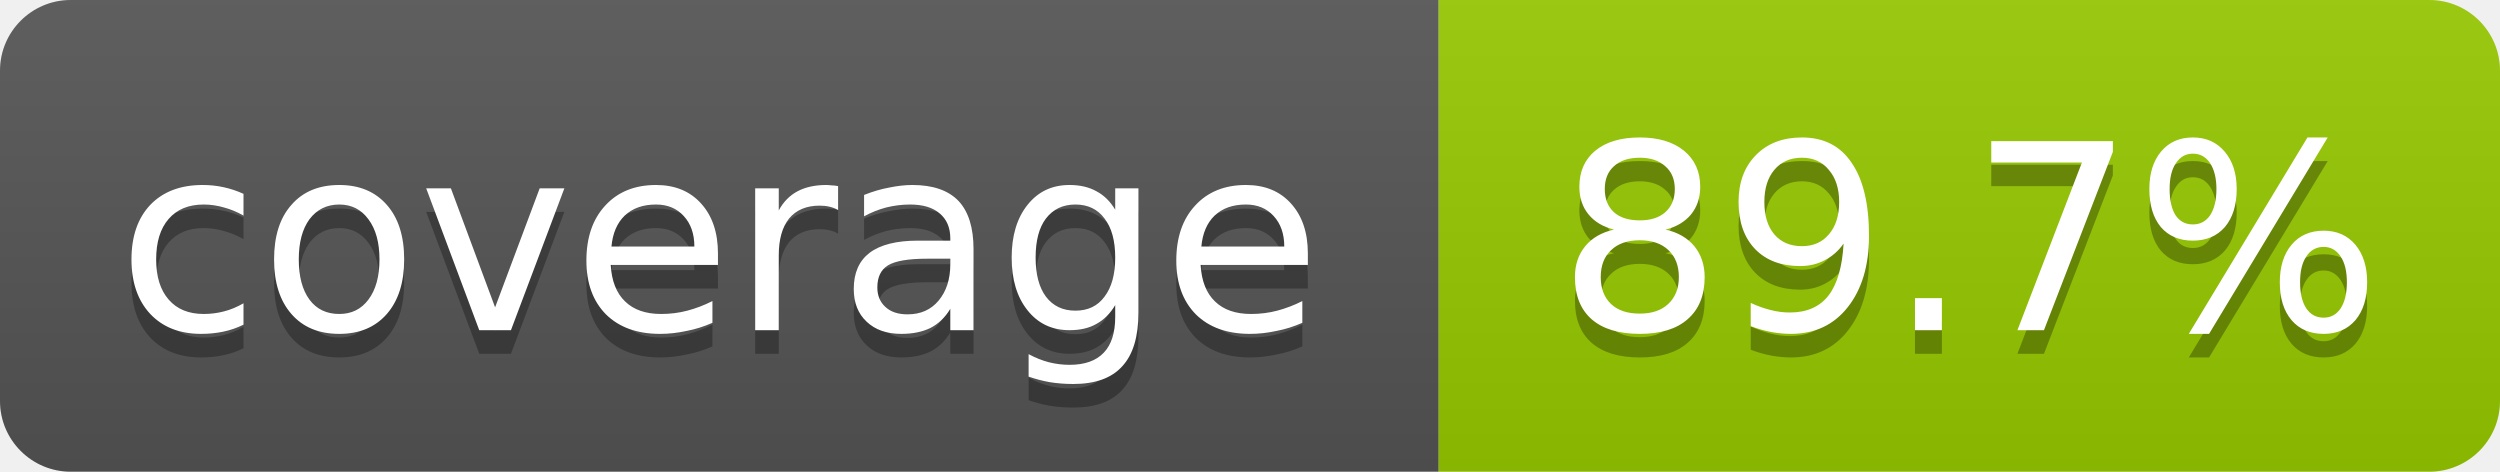
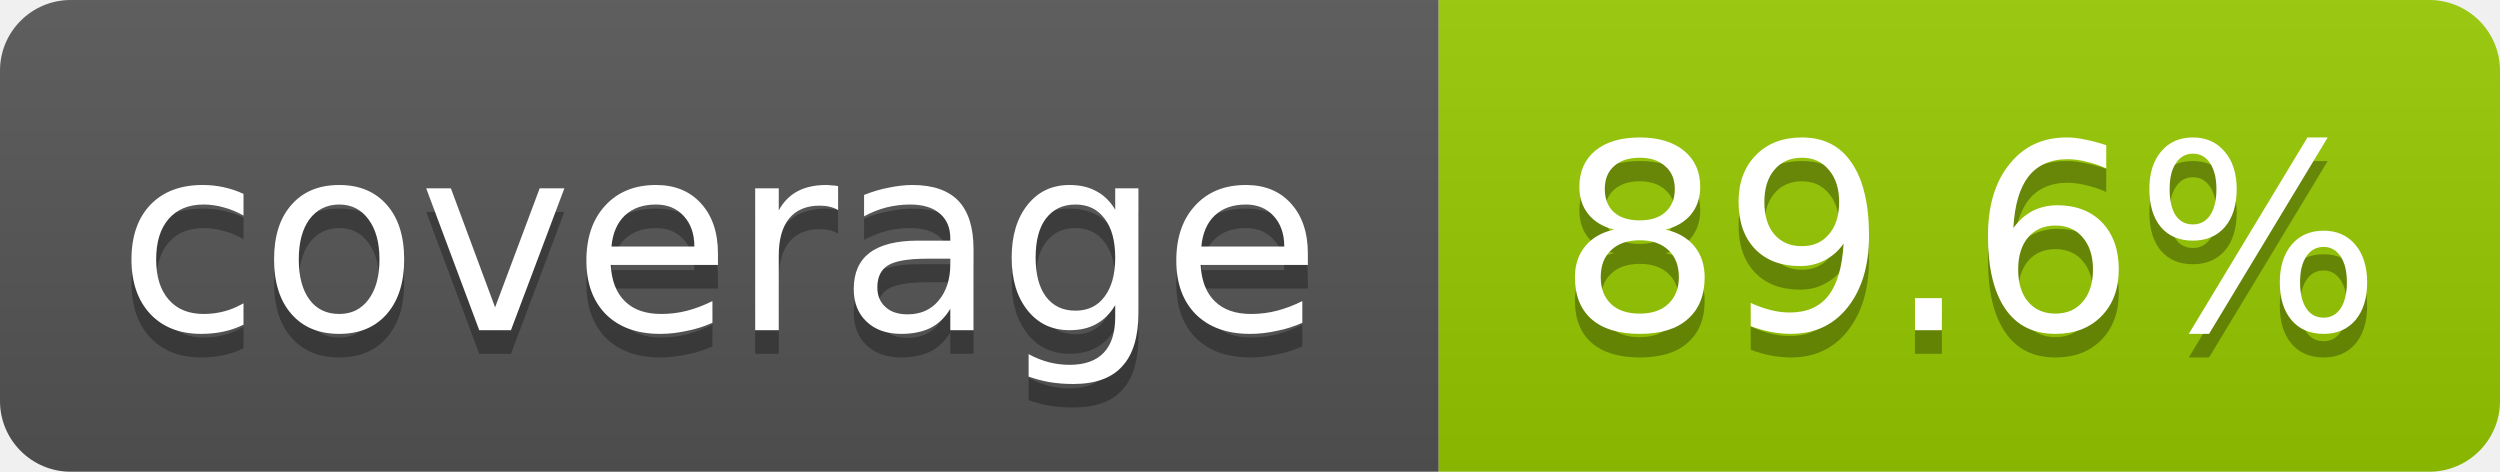
- <svg xmlns="http://www.w3.org/2000/svg" width="106" height="20" role="img" aria-label="coverage: 89.7%">
+ <svg xmlns="http://www.w3.org/2000/svg" width="106" height="20" role="img" aria-label="coverage: 89.6%">
  <linearGradient id="s" x2="0" y2="100%">
    <stop offset="0" stop-color="#bbb" stop-opacity=".1" />
    <stop offset="1" stop-opacity=".1" />
  </linearGradient>
  <clipPath id="r">
    <rect width="106" height="20" rx="3" fill="#fff" />
  </clipPath>
  <g clip-path="url(#r)">
    <rect width="61" height="20" fill="#555" />
    <rect x="61" width="45" height="20" fill="#97ca00" />
    <rect width="106" height="20" fill="url(#s)" />
  </g>
  <g fill="#fff" text-anchor="middle" font-family="Verdana,Geneva,DejaVu Sans,sans-serif" font-size="11">
    <text x="30.5" y="15" fill="#010101" fill-opacity=".3">coverage</text>
    <text x="30.5" y="14">coverage</text>
-     <text x="83.5" y="15" fill="#010101" fill-opacity=".3">89.7%</text>
-     <text x="83.5" y="14">89.7%</text>
+     <text x="83.5" y="15" fill="#010101" fill-opacity=".3">89.6%</text>
+     <text x="83.5" y="14">89.6%</text>
  </g>
</svg>
